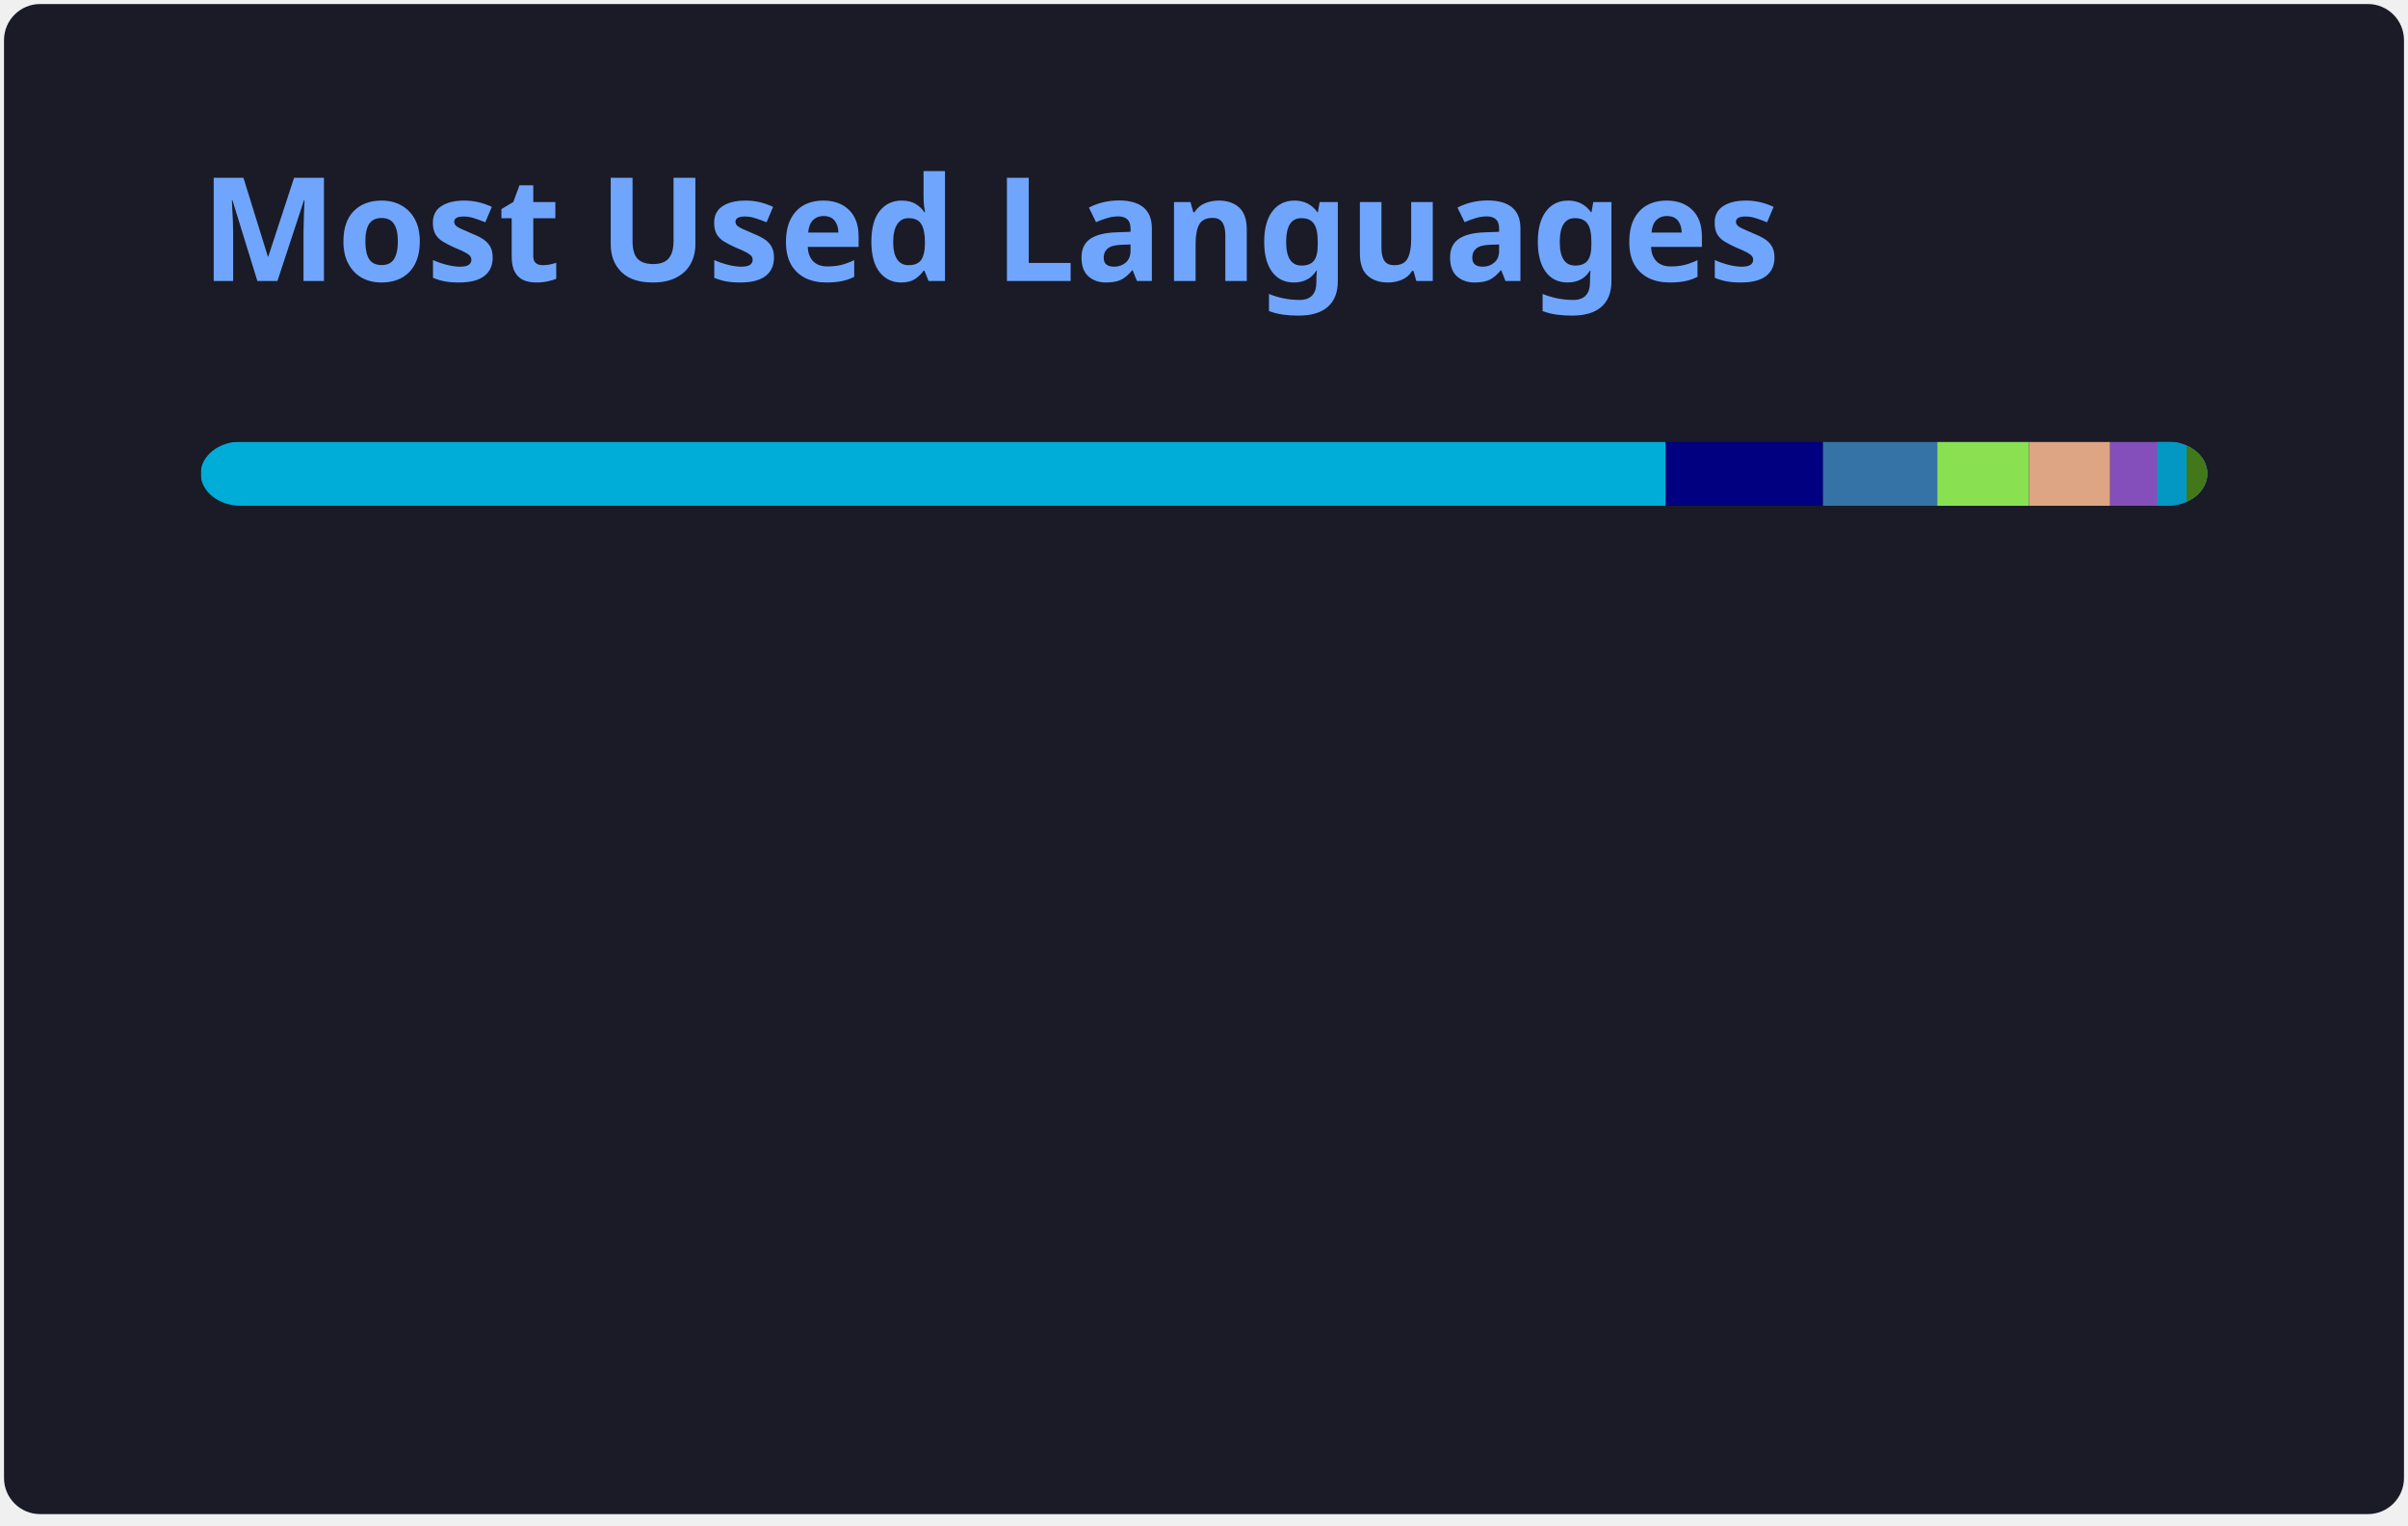
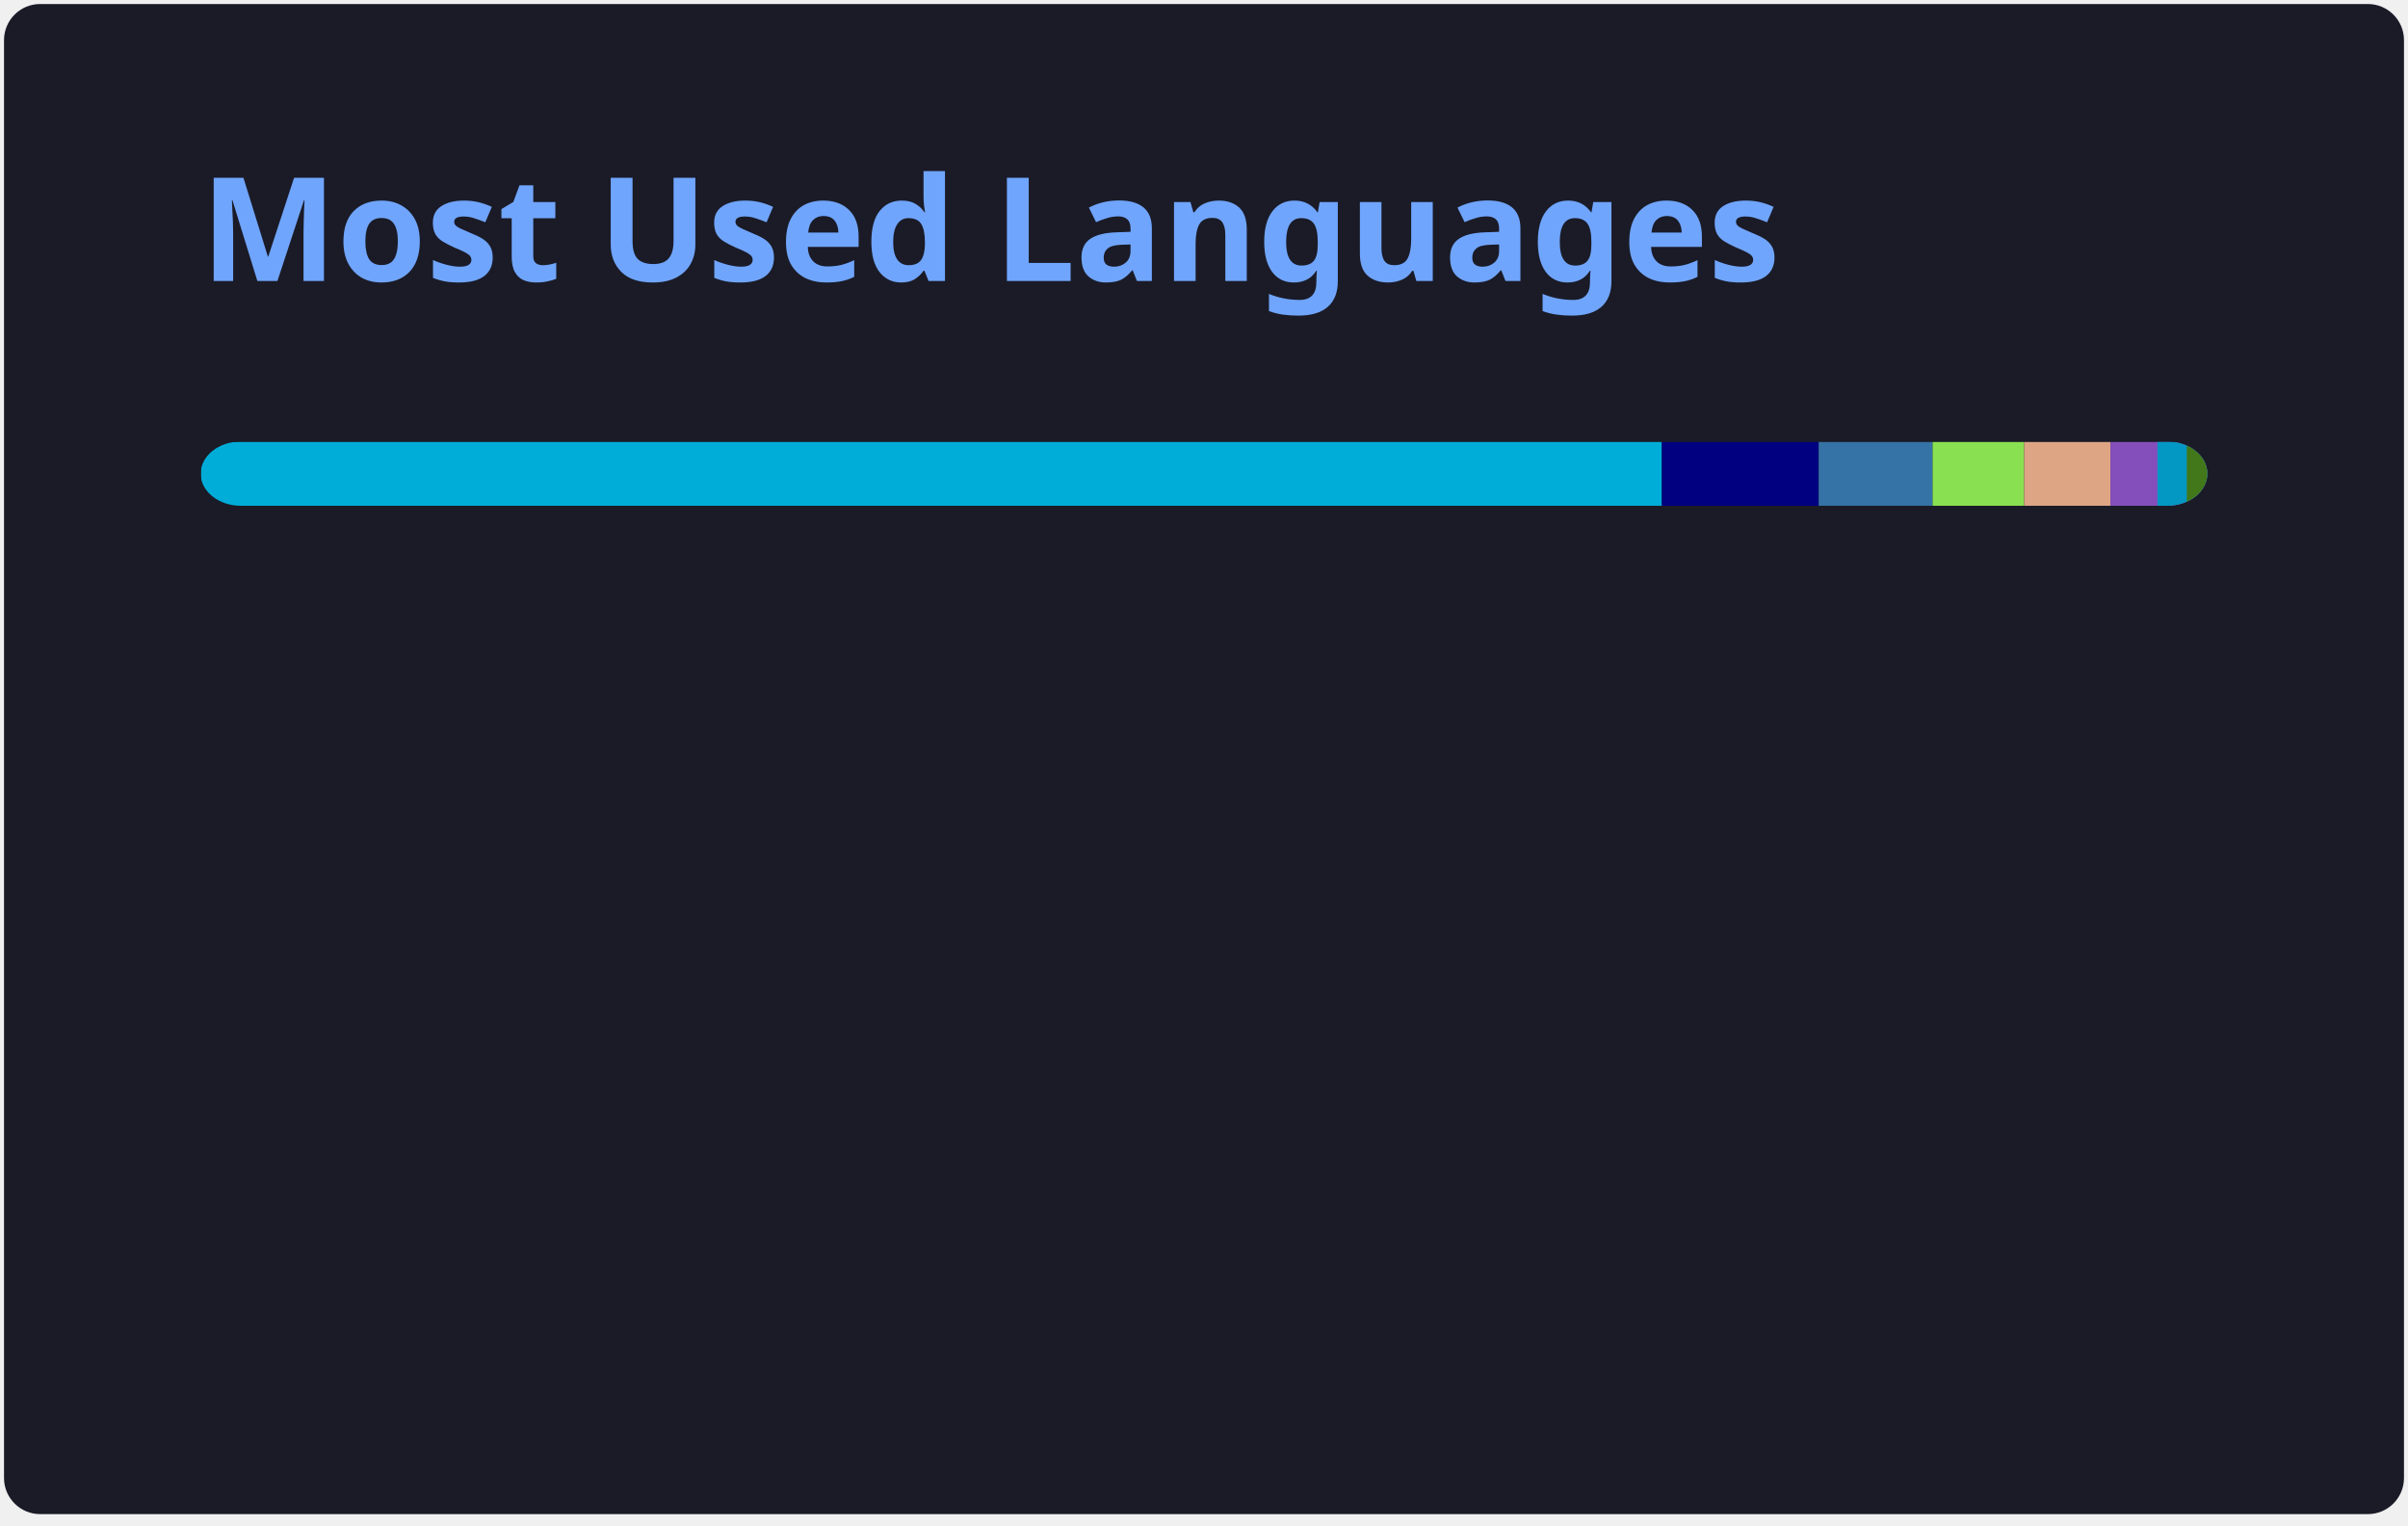
<svg xmlns="http://www.w3.org/2000/svg" width="300" height="190" viewBox="0 0 300 190" fill="none" role="img" aria-labelledby="descId">
  <style>
          .header {
            font: 600 18px 'Segoe UI', Ubuntu, Sans-Serif;
            fill: #70a5fd;
            animation: fadeInAnimation 0.8s ease-in-out forwards;
          }
          @supports(-moz-appearance: auto) {
            /* Selector detects Firefox */
            .header { font-size: 15.5px; }
          }
          
    @keyframes slideInAnimation {
      from {
        width: 0;
      }
      to {
        width: calc(100%-100px);
      }
    }
    @keyframes growWidthAnimation {
      from {
        width: 0;
      }
      to {
        width: 100%;
      }
    }
    .stat {
      font: 600 14px 'Segoe UI', Ubuntu, "Helvetica Neue", Sans-Serif; fill: #38bdae;
    }
    @supports(-moz-appearance: auto) {
      /* Selector detects Firefox */
      .stat { font-size:12px; }
    }
    .bold { font-weight: 700 }
    .lang-name {
      font: 400 11px "Segoe UI", Ubuntu, Sans-Serif;
      fill: #38bdae;
    }
    .stagger {
      opacity: 0;
      animation: fadeInAnimation 0.3s ease-in-out forwards;
    }
    #rect-mask rect{
      animation: slideInAnimation 1s ease-in-out forwards;
    }
    .lang-progress{
      animation: growWidthAnimation 0.6s ease-in-out forwards;
    }
    

          
      /* Animations */
      @keyframes scaleInAnimation {
        from {
          transform: translate(-5px, 5px) scale(0);
        }
        to {
          transform: translate(-5px, 5px) scale(1);
        }
      }
      @keyframes fadeInAnimation {
        from {
          opacity: 0;
        }
        to {
          opacity: 1;
        }
      }
    
          
        </style>
  <rect data-testid="card-bg" x="0.5" y="0.5" rx="4.5" height="99%" stroke="#e4e2e2" width="299" fill="#1a1b27" stroke-opacity="0" />
  <g data-testid="card-title" transform="translate(25, 35)">
    <g transform="translate(0, 0)">
      <text x="0" y="0" class="header" data-testid="header">Most Used Languages</text>
    </g>
  </g>
  <g data-testid="main-card-body" transform="translate(0, 55)">
    <svg data-testid="lang-items" x="25">
      <mask id="rect-mask">
        <rect x="0" y="0" width="250" height="8" fill="white" rx="5" />
      </mask>
-       <rect mask="url(#rect-mask)" data-testid="lang-progress" x="0" y="0" width="182.53" height="8" fill="#00ADD8" />
-       <rect mask="url(#rect-mask)" data-testid="lang-progress" x="182.53" y="0" width="19.59" height="8" fill="#000080" />
-       <rect mask="url(#rect-mask)" data-testid="lang-progress" x="202.12" y="0" width="14.23" height="8" fill="#3572A5" />
-       <rect mask="url(#rect-mask)" data-testid="lang-progress" x="216.35" y="0" width="11.44" height="8" fill="#89e051" />
-       <rect mask="url(#rect-mask)" data-testid="lang-progress" x="227.79" y="0" width="10.1" height="8" fill="#dea584" />
-       <rect mask="url(#rect-mask)" data-testid="lang-progress" x="237.89" y="0" width="15.87" height="8" fill="#844FBA" />
-       <rect mask="url(#rect-mask)" data-testid="lang-progress" x="243.76" y="0" width="13.66" height="8" fill="#0298c3" />
-       <rect mask="url(#rect-mask)" data-testid="lang-progress" x="247.42" y="0" width="12.58" height="8" fill="#427819" />
+       <rect mask="url(#rect-mask)" data-testid="lang-progress" x="0" y="0" width="182.04" height="8" fill="#00ADD8" />
+       <rect mask="url(#rect-mask)" data-testid="lang-progress" x="182.04" y="0" width="19.54" height="8" fill="#000080" />
+       <rect mask="url(#rect-mask)" data-testid="lang-progress" x="201.58" y="0" width="14.19" height="8" fill="#3572A5" />
+       <rect mask="url(#rect-mask)" data-testid="lang-progress" x="215.77" y="0" width="11.41" height="8" fill="#89e051" />
+       <rect mask="url(#rect-mask)" data-testid="lang-progress" x="227.18" y="0" width="10.75" height="8" fill="#dea584" />
+       <rect mask="url(#rect-mask)" data-testid="lang-progress" x="237.93" y="0" width="15.86" height="8" fill="#844FBA" />
+       <rect mask="url(#rect-mask)" data-testid="lang-progress" x="243.79" y="0" width="13.65" height="8" fill="#0298c3" />
+       <rect mask="url(#rect-mask)" data-testid="lang-progress" x="247.44" y="0" width="12.57" height="8" fill="#427819" />
      <g transform="translate(0, 25)">
        <g transform="translate(0, 0)">
          <g transform="translate(0, 0)">
            <g class="stagger" style="animation-delay: 450ms">
              <circle cx="5" cy="6" r="5" fill="#00ADD8" />
              <text data-testid="lang-name" x="15" y="10" class="lang-name">
-         Go 73.01%
+         Go 72.81%
      </text>
            </g>
          </g>
          <g transform="translate(0, 25)">
            <g class="stagger" style="animation-delay: 600ms">
              <circle cx="5" cy="6" r="5" fill="#000080" />
              <text data-testid="lang-name" x="15" y="10" class="lang-name">
-         Lua 7.84%
+         Lua 7.81%
      </text>
            </g>
          </g>
          <g transform="translate(0, 50)">
            <g class="stagger" style="animation-delay: 750ms">
              <circle cx="5" cy="6" r="5" fill="#3572A5" />
              <text data-testid="lang-name" x="15" y="10" class="lang-name">
-         Python 5.69%
+         Python 5.68%
      </text>
            </g>
          </g>
          <g transform="translate(0, 75)">
            <g class="stagger" style="animation-delay: 900ms">
              <circle cx="5" cy="6" r="5" fill="#89e051" />
              <text data-testid="lang-name" x="15" y="10" class="lang-name">
-         Shell 4.58%
+         Shell 4.56%
      </text>
            </g>
          </g>
        </g>
        <g transform="translate(150, 0)">
          <g transform="translate(0, 0)">
            <g class="stagger" style="animation-delay: 450ms">
              <circle cx="5" cy="6" r="5" fill="#dea584" />
              <text data-testid="lang-name" x="15" y="10" class="lang-name">
-         Rust 4.04%
+         Rust 4.30%
      </text>
            </g>
          </g>
          <g transform="translate(0, 25)">
            <g class="stagger" style="animation-delay: 600ms">
              <circle cx="5" cy="6" r="5" fill="#844FBA" />
              <text data-testid="lang-name" x="15" y="10" class="lang-name">
-         HCL 2.35%
+         HCL 2.34%
      </text>
            </g>
          </g>
          <g transform="translate(0, 50)">
            <g class="stagger" style="animation-delay: 750ms">
              <circle cx="5" cy="6" r="5" fill="#0298c3" />
              <text data-testid="lang-name" x="15" y="10" class="lang-name">
        Perl 1.46%
      </text>
            </g>
          </g>
          <g transform="translate(0, 75)">
            <g class="stagger" style="animation-delay: 900ms">
              <circle cx="5" cy="6" r="5" fill="#427819" />
              <text data-testid="lang-name" x="15" y="10" class="lang-name">
        Makefile 1.03%
      </text>
            </g>
          </g>
        </g>
      </g>
    </svg>
  </g>
</svg>
